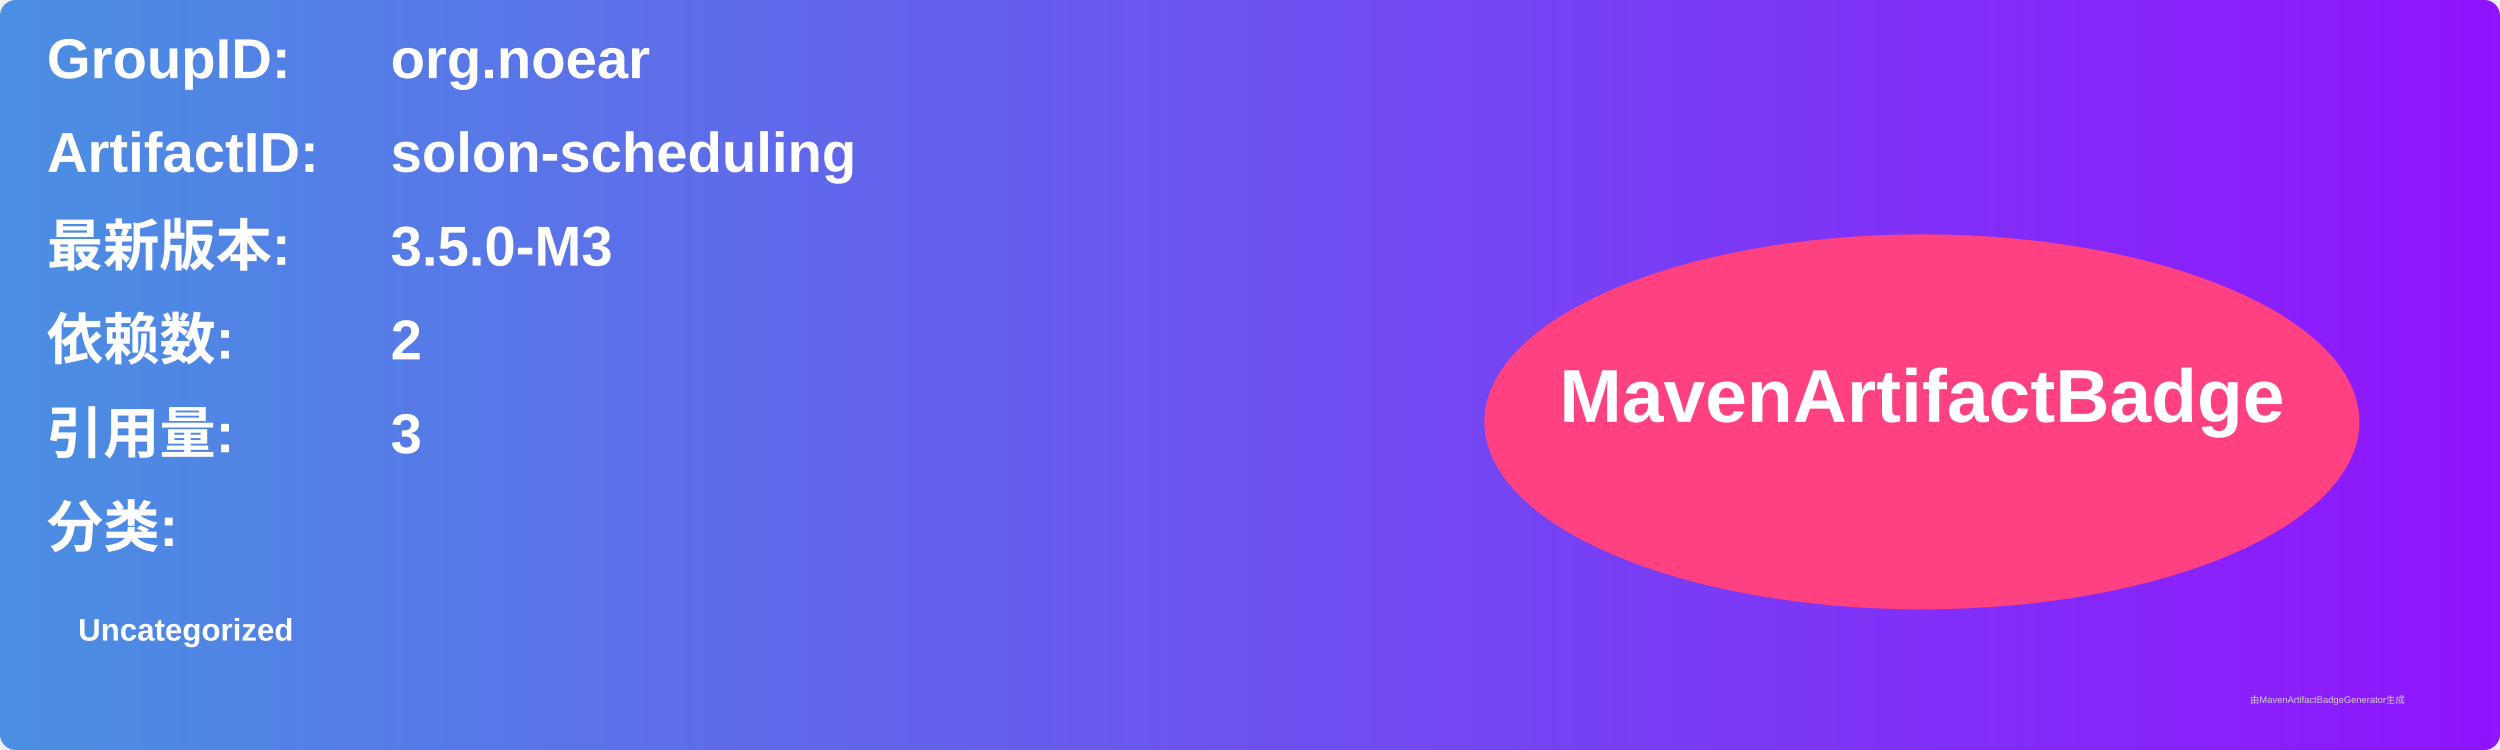
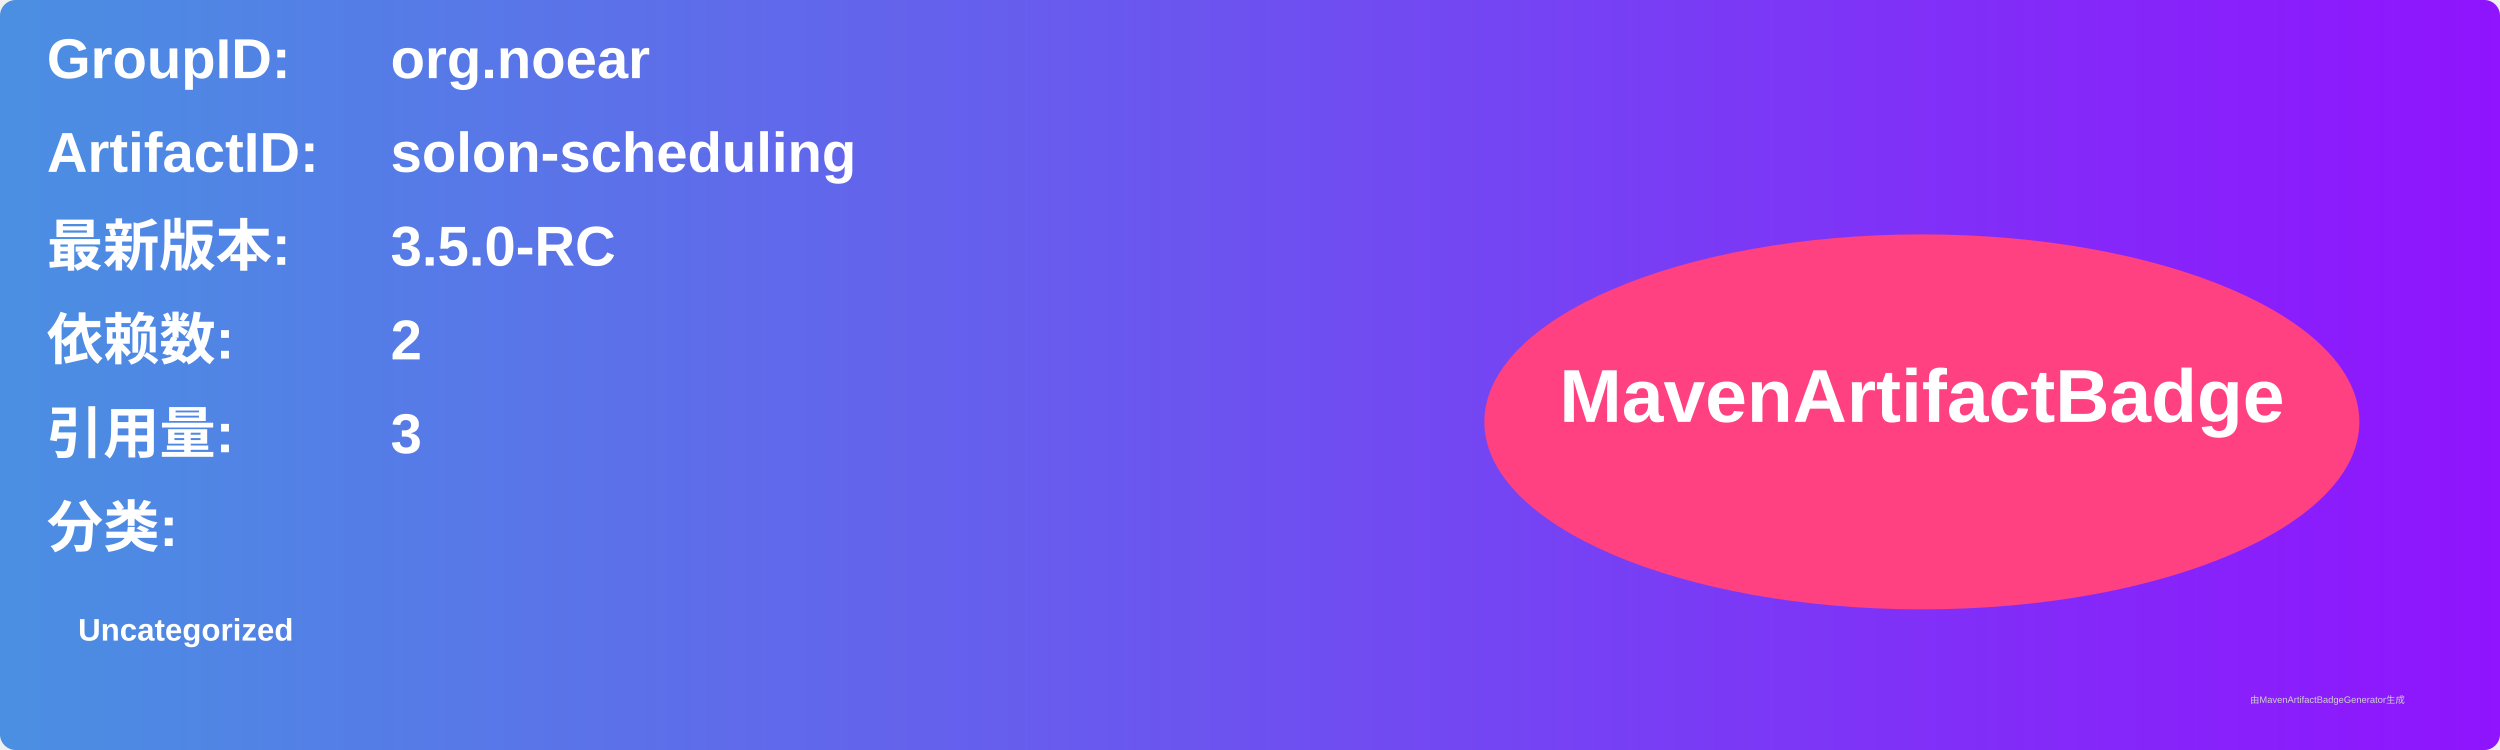
<svg xmlns="http://www.w3.org/2000/svg" width="800" height="240" viewBox="0 0 800 240">
  <linearGradient id="grad" x1="0%" y1="0%" x2="100%" y2="0%">
    <stop offset="0%" stop-color="#4a90e2" />
    <stop offset="100%" stop-color="#9013fe" />
  </linearGradient>
  <rect width="100%" height="100%" rx="5" ry="5" fill="url(#grad)" />
  <g transform="translate(15, 15)">
    <text x="0" y="10" font-family="Arial" font-size="18" fill="white" font-weight="bold" width="260">GroupID:</text>
    <text x="110" y="10" font-family="Arial" font-size="18" fill="white" font-weight="bold" width="460">org.noear</text>
    <text x="0" y="40" font-family="Arial" font-size="18" fill="white" font-weight="bold" width="260">ArtifactID:</text>
    <text x="110" y="40" font-family="Arial" font-size="18" fill="white" font-weight="bold" width="460">solon-scheduling</text>
    <text x="0" y="70" font-family="Arial" font-size="18" fill="white" font-weight="bold">最新版本:</text>
    <text x="110" y="70" font-family="Arial" font-size="18" fill="white" font-weight="bold">
-       <tspan font-weight="bold">3.5.0-M3</tspan>
+       <tspan font-weight="bold">3.5.0-RC</tspan>
    </text>
    <text x="0" y="100" font-family="Arial" font-size="18" fill="white" font-weight="bold">依赖数: </text>
    <text x="110" y="100" font-family="Arial" font-size="18" fill="white">
      <tspan font-weight="bold">2</tspan>
    </text>
    <text x="0" y="130" font-family="Arial" font-size="18" fill="white" font-weight="bold">引用量: </text>
    <text x="110" y="130" font-family="Arial" font-size="18" fill="white">
      <tspan font-weight="bold">3</tspan>
    </text>
    <text x="0" y="160" font-family="Arial" font-size="18" fill="white" font-weight="bold">分类:</text>
    <text x="10" y="190" font-family="Arial" font-size="10" fill="white">
      <tspan font-weight="bold">Uncategorized</tspan>
    </text>
    <ellipse cx="600" cy="120" rx="140" ry="60" fill="#ff4081" />
    <text x="600" y="120" text-anchor="middle" font-family="Arial" font-size="24" fill="white" font-weight="bold">MavenArtifactBadge</text>
  </g>
  <text x="720" y="225" font-family="Arial" font-size="3" fill="#d0d0d0">由MavenArtifactBadgeGenerator生成</text>
</svg>
